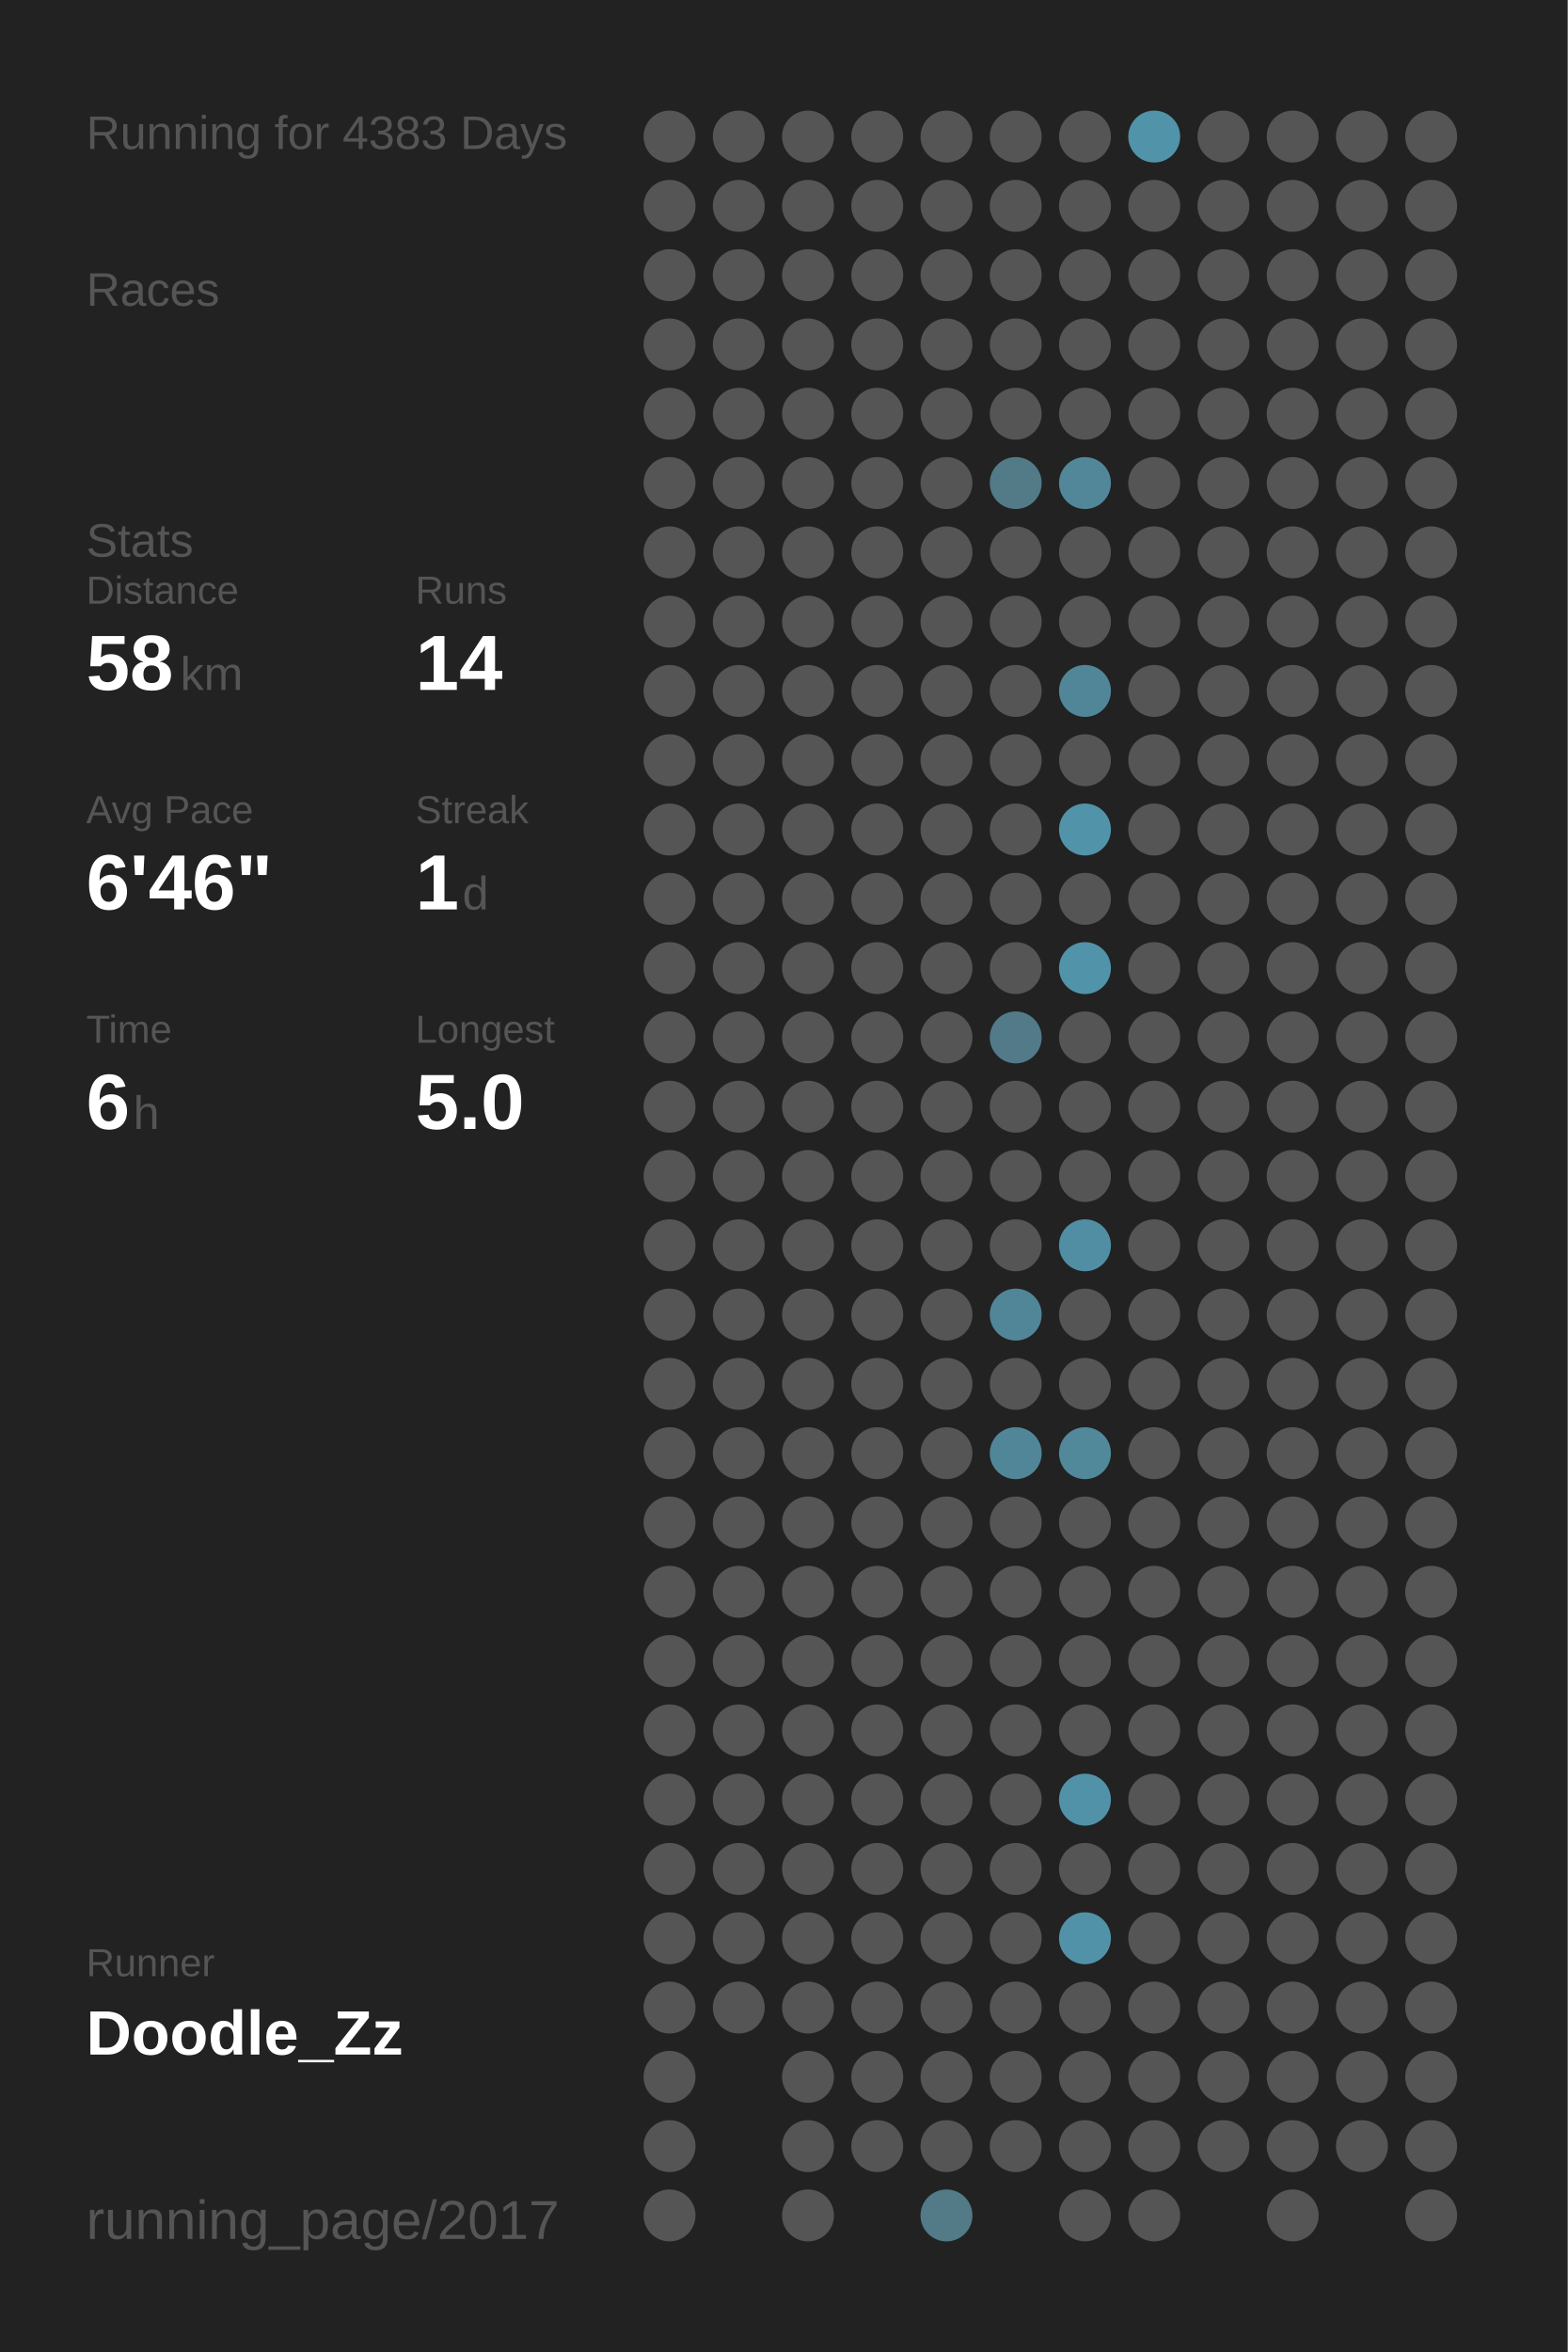
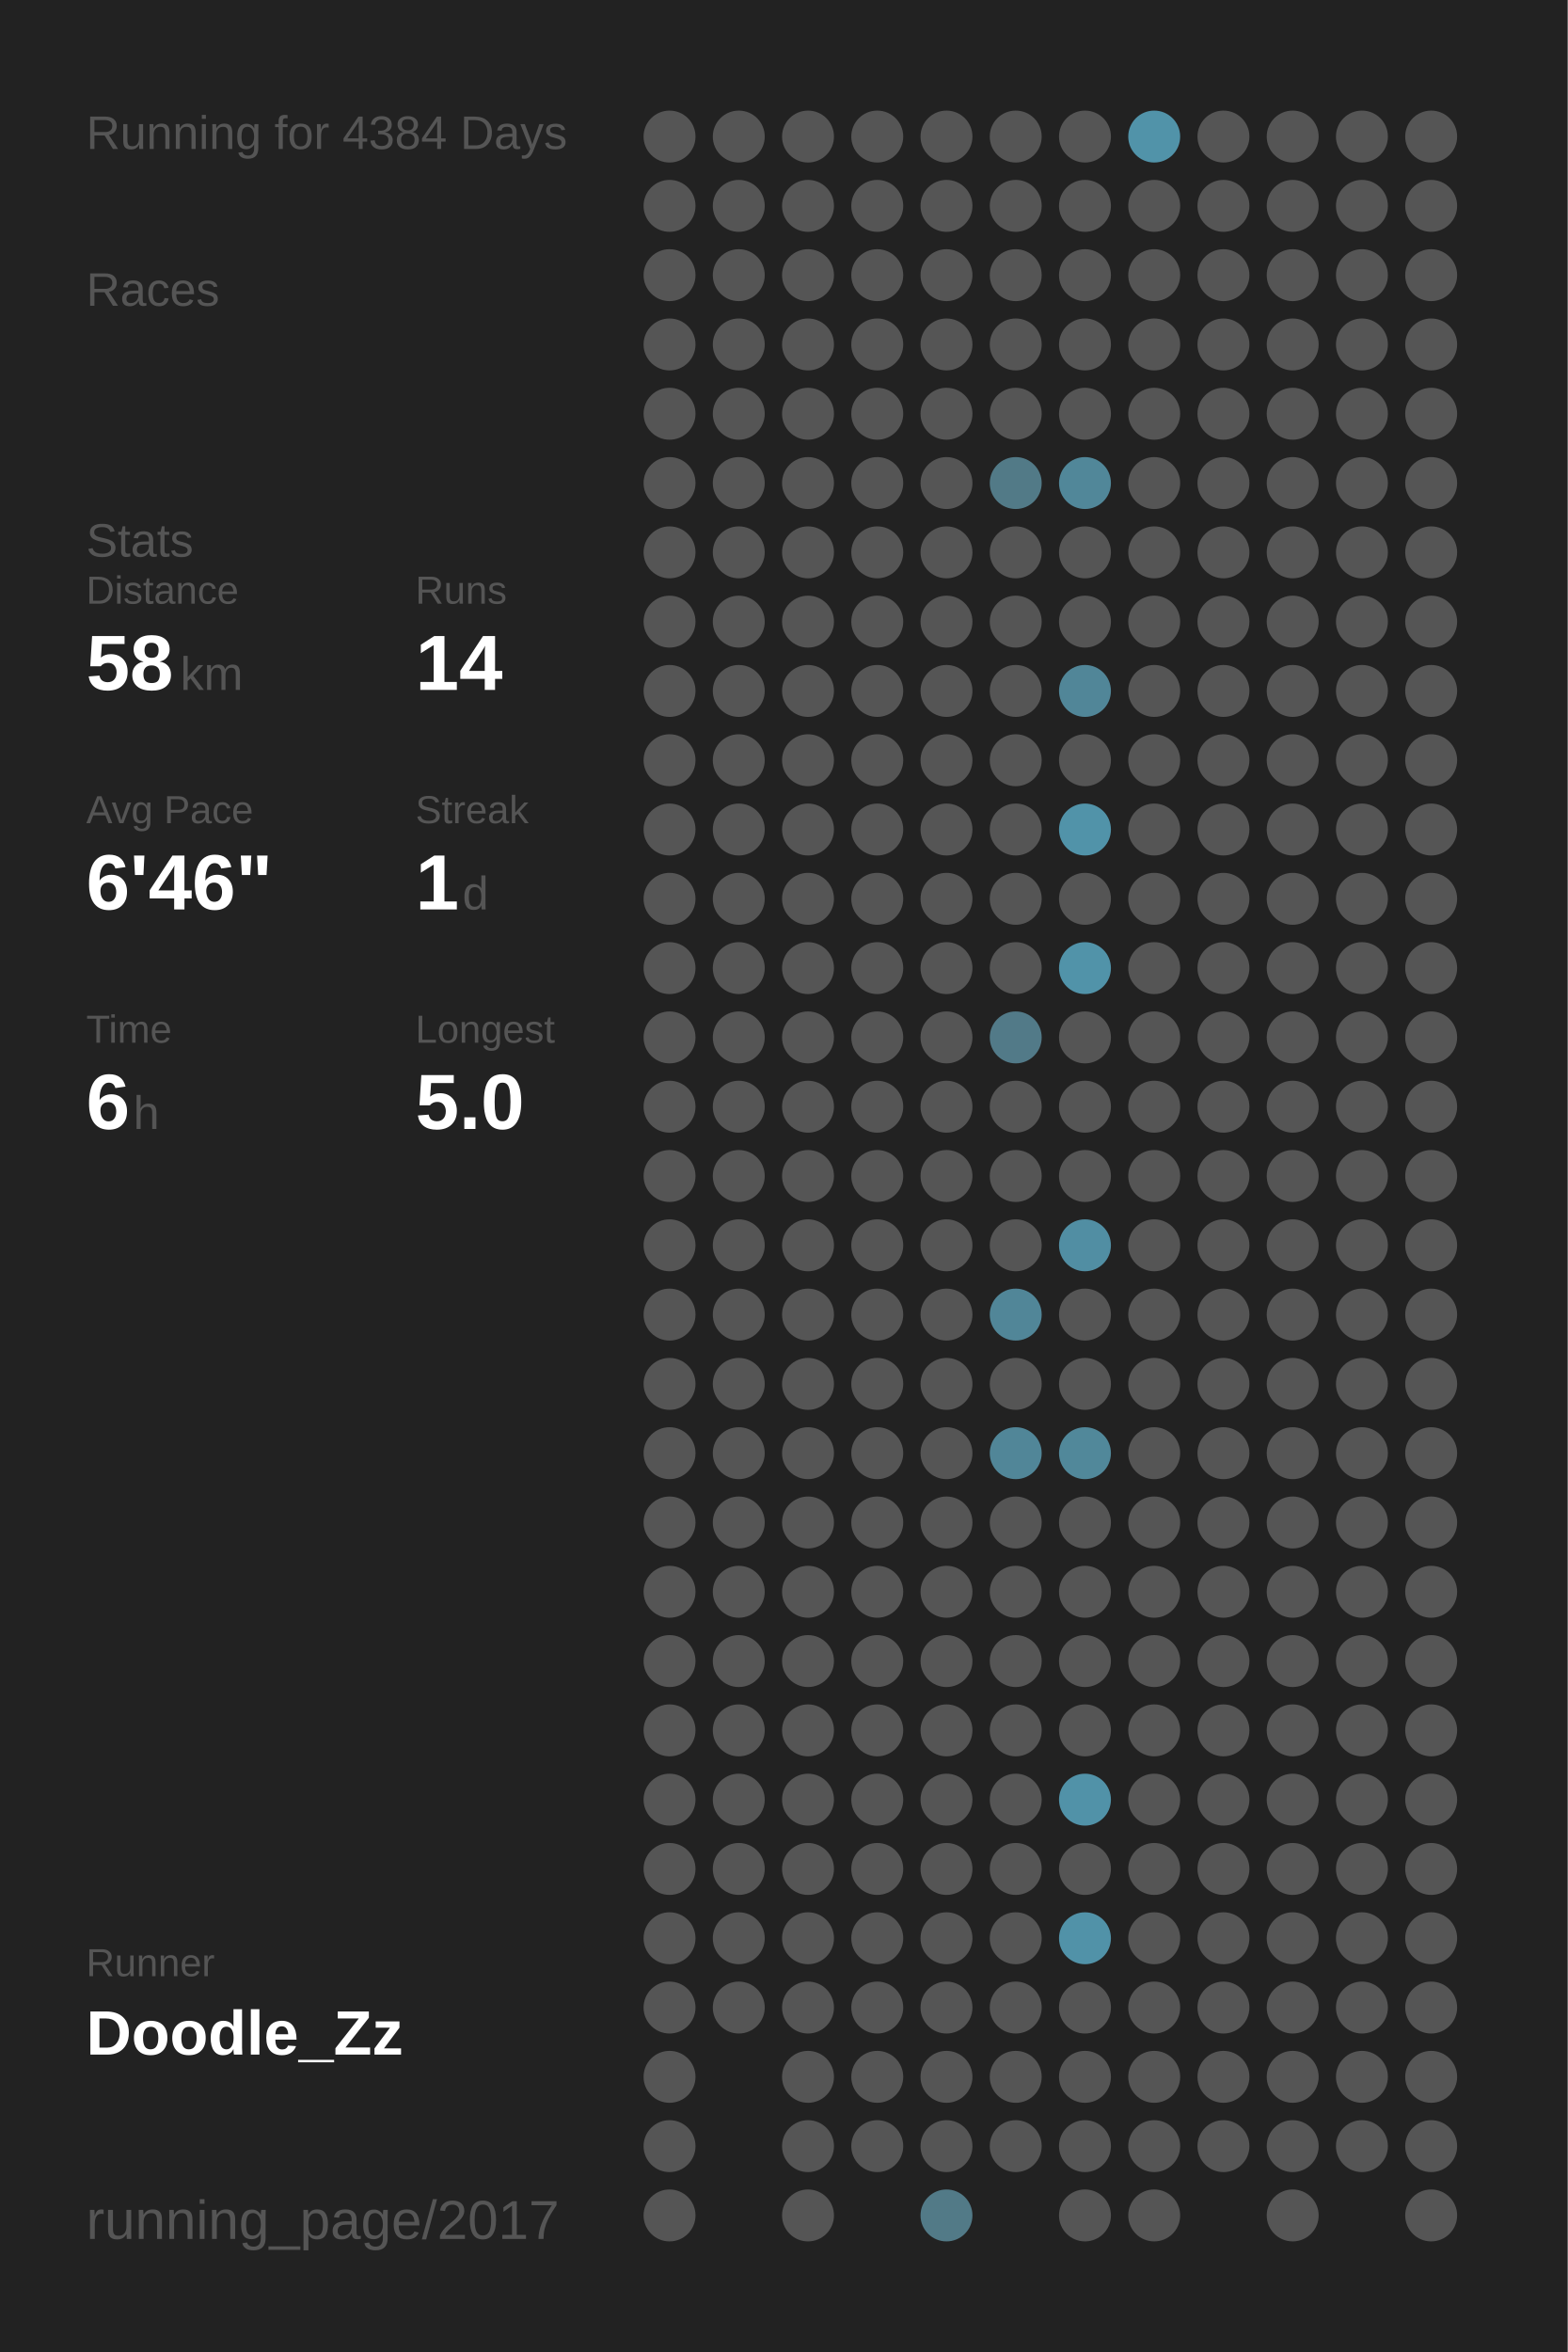
<svg xmlns="http://www.w3.org/2000/svg" baseProfile="full" height="300mm" version="1.1" viewBox="0,0,200,300" width="200mm">
  <defs />
  <rect fill="#222222" height="300" width="200" x="0" y="0" />
-   <text fill="#555555" style="font-size:6px; font-family:Arial;" x="11" y="19">Running for 4383 Days</text>
+   <text fill="#555555" style="font-size:6px; font-family:Arial;" x="11" y="19">Running for 4384 Days</text>
  <text fill="#555555" style="font-size:6px; font-family:Arial;" x="11" y="39">Races</text>
  <text fill="#555555" style="font-size:6px; font-family:Arial;" x="11" y="71">Stats</text>
  <text fill="#555555" style="font-size:5px; font-family:Arial;" x="11" y="77">Distance</text>
  <text fill="#FFFFFF" style="font-size:10px; font-family:Arial; font-weight:bold;" x="11" y="88">58</text>
  <text fill="#555555" style="font-size:6px; font-family:Arial;" x="23" y="88">km</text>
  <text fill="#555555" style="font-size:5px; font-family:Arial;" x="53" y="77">Runs</text>
  <text fill="#FFFFFF" style="font-size:10px; font-family:Arial; font-weight:bold;" x="53" y="88">14</text>
  <text fill="#555555" style="font-size:5px; font-family:Arial;" x="11" y="105">Avg Pace</text>
  <text fill="#FFFFFF" style="font-size:10px; font-family:Arial; font-weight:bold;" x="11" y="116">6'46"</text>
  <text fill="#555555" style="font-size:5px; font-family:Arial;" x="53" y="105">Streak</text>
  <text fill="#FFFFFF" style="font-size:10px; font-family:Arial; font-weight:bold;" x="53" y="116">1</text>
  <text fill="#555555" style="font-size:6px; font-family:Arial;" x="59" y="116">d</text>
  <text fill="#555555" style="font-size:5px; font-family:Arial;" x="11" y="133">Time</text>
  <text fill="#FFFFFF" style="font-size:10px; font-family:Arial; font-weight:bold;" x="11" y="144">6</text>
  <text fill="#555555" style="font-size:6px; font-family:Arial;" x="17" y="144">h</text>
  <text fill="#555555" style="font-size:5px; font-family:Arial;" x="53" y="133">Longest</text>
  <text fill="#FFFFFF" style="font-size:10px; font-family:Arial; font-weight:bold;" x="53" y="144">5.0</text>
  <text fill="#555555" style="font-size:5px; font-family:Arial;" x="11" y="252.065">Runner</text>
  <text fill="#FFFFFF" style="font-size:8px; font-family:Arial; font-weight:bold;" x="11" y="262.065">Doodle_Zz</text>
  <text fill="#555555" style="font-size:7px; font-family:Arial;" x="11" y="285.581">running_page/2017</text>
  <circle cx="85.417" cy="17.419" fill="#555555" r="3.312" />
  <circle cx="85.417" cy="26.258" fill="#555555" r="3.312" />
  <circle cx="85.417" cy="35.097" fill="#555555" r="3.312" />
  <circle cx="85.417" cy="43.935" fill="#555555" r="3.312" />
  <circle cx="85.417" cy="52.774" fill="#555555" r="3.312" />
  <circle cx="85.417" cy="61.613" fill="#555555" r="3.312" />
  <circle cx="85.417" cy="70.452" fill="#555555" r="3.312" />
  <circle cx="85.417" cy="79.29" fill="#555555" r="3.312" />
  <circle cx="85.417" cy="88.129" fill="#555555" r="3.312" />
  <circle cx="85.417" cy="96.968" fill="#555555" r="3.312" />
  <circle cx="85.417" cy="105.806" fill="#555555" r="3.312" />
  <circle cx="85.417" cy="114.645" fill="#555555" r="3.312" />
  <circle cx="85.417" cy="123.484" fill="#555555" r="3.312" />
  <circle cx="85.417" cy="132.323" fill="#555555" r="3.312" />
  <circle cx="85.417" cy="141.161" fill="#555555" r="3.312" />
  <circle cx="85.417" cy="150" fill="#555555" r="3.312" />
  <circle cx="85.417" cy="158.839" fill="#555555" r="3.312" />
  <circle cx="85.417" cy="167.677" fill="#555555" r="3.312" />
  <circle cx="85.417" cy="176.516" fill="#555555" r="3.312" />
  <circle cx="85.417" cy="185.355" fill="#555555" r="3.312" />
  <circle cx="85.417" cy="194.194" fill="#555555" r="3.312" />
  <circle cx="85.417" cy="203.032" fill="#555555" r="3.312" />
  <circle cx="85.417" cy="211.871" fill="#555555" r="3.312" />
  <circle cx="85.417" cy="220.71" fill="#555555" r="3.312" />
  <circle cx="85.417" cy="229.548" fill="#555555" r="3.312" />
  <circle cx="85.417" cy="238.387" fill="#555555" r="3.312" />
  <circle cx="85.417" cy="247.226" fill="#555555" r="3.312" />
  <circle cx="85.417" cy="256.065" fill="#555555" r="3.312" />
  <circle cx="85.417" cy="264.903" fill="#555555" r="3.312" />
  <circle cx="85.417" cy="273.742" fill="#555555" r="3.312" />
  <circle cx="85.417" cy="282.581" fill="#555555" r="3.312" />
  <circle cx="94.25" cy="17.419" fill="#555555" r="3.312" />
  <circle cx="94.25" cy="26.258" fill="#555555" r="3.312" />
  <circle cx="94.25" cy="35.097" fill="#555555" r="3.312" />
  <circle cx="94.25" cy="43.935" fill="#555555" r="3.312" />
  <circle cx="94.25" cy="52.774" fill="#555555" r="3.312" />
  <circle cx="94.25" cy="61.613" fill="#555555" r="3.312" />
  <circle cx="94.25" cy="70.452" fill="#555555" r="3.312" />
  <circle cx="94.25" cy="79.29" fill="#555555" r="3.312" />
  <circle cx="94.25" cy="88.129" fill="#555555" r="3.312" />
  <circle cx="94.25" cy="96.968" fill="#555555" r="3.312" />
  <circle cx="94.25" cy="105.806" fill="#555555" r="3.312" />
  <circle cx="94.25" cy="114.645" fill="#555555" r="3.312" />
  <circle cx="94.25" cy="123.484" fill="#555555" r="3.312" />
  <circle cx="94.25" cy="132.323" fill="#555555" r="3.312" />
  <circle cx="94.25" cy="141.161" fill="#555555" r="3.312" />
  <circle cx="94.25" cy="150" fill="#555555" r="3.312" />
  <circle cx="94.25" cy="158.839" fill="#555555" r="3.312" />
  <circle cx="94.25" cy="167.677" fill="#555555" r="3.312" />
  <circle cx="94.25" cy="176.516" fill="#555555" r="3.312" />
  <circle cx="94.25" cy="185.355" fill="#555555" r="3.312" />
  <circle cx="94.25" cy="194.194" fill="#555555" r="3.312" />
  <circle cx="94.25" cy="203.032" fill="#555555" r="3.312" />
  <circle cx="94.25" cy="211.871" fill="#555555" r="3.312" />
  <circle cx="94.25" cy="220.71" fill="#555555" r="3.312" />
  <circle cx="94.25" cy="229.548" fill="#555555" r="3.312" />
  <circle cx="94.25" cy="238.387" fill="#555555" r="3.312" />
  <circle cx="94.25" cy="247.226" fill="#555555" r="3.312" />
  <circle cx="94.25" cy="256.065" fill="#555555" r="3.312" />
  <circle cx="103.083" cy="17.419" fill="#555555" r="3.312" />
  <circle cx="103.083" cy="26.258" fill="#555555" r="3.312" />
  <circle cx="103.083" cy="35.097" fill="#555555" r="3.312" />
  <circle cx="103.083" cy="43.935" fill="#555555" r="3.312" />
  <circle cx="103.083" cy="52.774" fill="#555555" r="3.312" />
  <circle cx="103.083" cy="61.613" fill="#555555" r="3.312" />
  <circle cx="103.083" cy="70.452" fill="#555555" r="3.312" />
  <circle cx="103.083" cy="79.29" fill="#555555" r="3.312" />
  <circle cx="103.083" cy="88.129" fill="#555555" r="3.312" />
  <circle cx="103.083" cy="96.968" fill="#555555" r="3.312" />
  <circle cx="103.083" cy="105.806" fill="#555555" r="3.312" />
  <circle cx="103.083" cy="114.645" fill="#555555" r="3.312" />
  <circle cx="103.083" cy="123.484" fill="#555555" r="3.312" />
  <circle cx="103.083" cy="132.323" fill="#555555" r="3.312" />
  <circle cx="103.083" cy="141.161" fill="#555555" r="3.312" />
  <circle cx="103.083" cy="150" fill="#555555" r="3.312" />
  <circle cx="103.083" cy="158.839" fill="#555555" r="3.312" />
  <circle cx="103.083" cy="167.677" fill="#555555" r="3.312" />
  <circle cx="103.083" cy="176.516" fill="#555555" r="3.312" />
  <circle cx="103.083" cy="185.355" fill="#555555" r="3.312" />
  <circle cx="103.083" cy="194.194" fill="#555555" r="3.312" />
  <circle cx="103.083" cy="203.032" fill="#555555" r="3.312" />
  <circle cx="103.083" cy="211.871" fill="#555555" r="3.312" />
  <circle cx="103.083" cy="220.71" fill="#555555" r="3.312" />
  <circle cx="103.083" cy="229.548" fill="#555555" r="3.312" />
  <circle cx="103.083" cy="238.387" fill="#555555" r="3.312" />
  <circle cx="103.083" cy="247.226" fill="#555555" r="3.312" />
  <circle cx="103.083" cy="256.065" fill="#555555" r="3.312" />
  <circle cx="103.083" cy="264.903" fill="#555555" r="3.312" />
  <circle cx="103.083" cy="273.742" fill="#555555" r="3.312" />
  <circle cx="103.083" cy="282.581" fill="#555555" r="3.312" />
  <circle cx="111.917" cy="17.419" fill="#555555" r="3.312" />
  <circle cx="111.917" cy="26.258" fill="#555555" r="3.312" />
  <circle cx="111.917" cy="35.097" fill="#555555" r="3.312" />
  <circle cx="111.917" cy="43.935" fill="#555555" r="3.312" />
  <circle cx="111.917" cy="52.774" fill="#555555" r="3.312" />
  <circle cx="111.917" cy="61.613" fill="#555555" r="3.312" />
  <circle cx="111.917" cy="70.452" fill="#555555" r="3.312" />
  <circle cx="111.917" cy="79.29" fill="#555555" r="3.312" />
  <circle cx="111.917" cy="88.129" fill="#555555" r="3.312" />
  <circle cx="111.917" cy="96.968" fill="#555555" r="3.312" />
  <circle cx="111.917" cy="105.806" fill="#555555" r="3.312" />
  <circle cx="111.917" cy="114.645" fill="#555555" r="3.312" />
  <circle cx="111.917" cy="123.484" fill="#555555" r="3.312" />
  <circle cx="111.917" cy="132.323" fill="#555555" r="3.312" />
  <circle cx="111.917" cy="141.161" fill="#555555" r="3.312" />
  <circle cx="111.917" cy="150" fill="#555555" r="3.312" />
  <circle cx="111.917" cy="158.839" fill="#555555" r="3.312" />
  <circle cx="111.917" cy="167.677" fill="#555555" r="3.312" />
  <circle cx="111.917" cy="176.516" fill="#555555" r="3.312" />
  <circle cx="111.917" cy="185.355" fill="#555555" r="3.312" />
  <circle cx="111.917" cy="194.194" fill="#555555" r="3.312" />
  <circle cx="111.917" cy="203.032" fill="#555555" r="3.312" />
  <circle cx="111.917" cy="211.871" fill="#555555" r="3.312" />
  <circle cx="111.917" cy="220.71" fill="#555555" r="3.312" />
  <circle cx="111.917" cy="229.548" fill="#555555" r="3.312" />
  <circle cx="111.917" cy="238.387" fill="#555555" r="3.312" />
  <circle cx="111.917" cy="247.226" fill="#555555" r="3.312" />
  <circle cx="111.917" cy="256.065" fill="#555555" r="3.312" />
  <circle cx="111.917" cy="264.903" fill="#555555" r="3.312" />
  <circle cx="111.917" cy="273.742" fill="#555555" r="3.312" />
  <circle cx="120.75" cy="17.419" fill="#555555" r="3.312" />
  <circle cx="120.75" cy="26.258" fill="#555555" r="3.312" />
  <circle cx="120.75" cy="35.097" fill="#555555" r="3.312" />
  <circle cx="120.75" cy="43.935" fill="#555555" r="3.312" />
  <circle cx="120.75" cy="52.774" fill="#555555" r="3.312" />
  <circle cx="120.75" cy="61.613" fill="#555555" r="3.312" />
  <circle cx="120.75" cy="70.452" fill="#555555" r="3.312" />
  <circle cx="120.75" cy="79.29" fill="#555555" r="3.312" />
  <circle cx="120.75" cy="88.129" fill="#555555" r="3.312" />
  <circle cx="120.75" cy="96.968" fill="#555555" r="3.312" />
  <circle cx="120.75" cy="105.806" fill="#555555" r="3.312" />
  <circle cx="120.75" cy="114.645" fill="#555555" r="3.312" />
  <circle cx="120.75" cy="123.484" fill="#555555" r="3.312" />
  <circle cx="120.75" cy="132.323" fill="#555555" r="3.312" />
  <circle cx="120.75" cy="141.161" fill="#555555" r="3.312" />
  <circle cx="120.75" cy="150" fill="#555555" r="3.312" />
  <circle cx="120.75" cy="158.839" fill="#555555" r="3.312" />
  <circle cx="120.75" cy="167.677" fill="#555555" r="3.312" />
  <circle cx="120.75" cy="176.516" fill="#555555" r="3.312" />
  <circle cx="120.75" cy="185.355" fill="#555555" r="3.312" />
  <circle cx="120.75" cy="194.194" fill="#555555" r="3.312" />
  <circle cx="120.75" cy="203.032" fill="#555555" r="3.312" />
  <circle cx="120.75" cy="211.871" fill="#555555" r="3.312" />
  <circle cx="120.75" cy="220.71" fill="#555555" r="3.312" />
  <circle cx="120.75" cy="229.548" fill="#555555" r="3.312" />
  <circle cx="120.75" cy="238.387" fill="#555555" r="3.312" />
  <circle cx="120.75" cy="247.226" fill="#555555" r="3.312" />
  <circle cx="120.75" cy="256.065" fill="#555555" r="3.312" />
  <circle cx="120.75" cy="264.903" fill="#555555" r="3.312" />
  <circle cx="120.75" cy="273.742" fill="#555555" r="3.312" />
  <circle cx="120.75" cy="282.581" fill="#527a87" r="3.312" />
  <circle cx="129.583" cy="17.419" fill="#555555" r="3.312" />
  <circle cx="129.583" cy="26.258" fill="#555555" r="3.312" />
  <circle cx="129.583" cy="35.097" fill="#555555" r="3.312" />
  <circle cx="129.583" cy="43.935" fill="#555555" r="3.312" />
  <circle cx="129.583" cy="52.774" fill="#555555" r="3.312" />
  <circle cx="129.583" cy="61.613" fill="#527a87" r="3.312" />
  <circle cx="129.583" cy="70.452" fill="#555555" r="3.312" />
  <circle cx="129.583" cy="79.29" fill="#555555" r="3.312" />
  <circle cx="129.583" cy="88.129" fill="#555555" r="3.312" />
  <circle cx="129.583" cy="96.968" fill="#555555" r="3.312" />
  <circle cx="129.583" cy="105.806" fill="#555555" r="3.312" />
  <circle cx="129.583" cy="114.645" fill="#555555" r="3.312" />
  <circle cx="129.583" cy="123.484" fill="#555555" r="3.312" />
  <circle cx="129.583" cy="132.323" fill="#527a88" r="3.312" />
  <circle cx="129.583" cy="141.161" fill="#555555" r="3.312" />
  <circle cx="129.583" cy="150" fill="#555555" r="3.312" />
  <circle cx="129.583" cy="158.839" fill="#555555" r="3.312" />
  <circle cx="129.583" cy="167.677" fill="#518698" r="3.312" />
  <circle cx="129.583" cy="176.516" fill="#555555" r="3.312" />
  <circle cx="129.583" cy="185.355" fill="#518698" r="3.312" />
  <circle cx="129.583" cy="194.194" fill="#555555" r="3.312" />
  <circle cx="129.583" cy="203.032" fill="#555555" r="3.312" />
  <circle cx="129.583" cy="211.871" fill="#555555" r="3.312" />
  <circle cx="129.583" cy="220.71" fill="#555555" r="3.312" />
  <circle cx="129.583" cy="229.548" fill="#555555" r="3.312" />
  <circle cx="129.583" cy="238.387" fill="#555555" r="3.312" />
  <circle cx="129.583" cy="247.226" fill="#555555" r="3.312" />
  <circle cx="129.583" cy="256.065" fill="#555555" r="3.312" />
  <circle cx="129.583" cy="264.903" fill="#555555" r="3.312" />
  <circle cx="129.583" cy="273.742" fill="#555555" r="3.312" />
  <circle cx="138.417" cy="17.419" fill="#555555" r="3.312" />
  <circle cx="138.417" cy="26.258" fill="#555555" r="3.312" />
  <circle cx="138.417" cy="35.097" fill="#555555" r="3.312" />
  <circle cx="138.417" cy="43.935" fill="#555555" r="3.312" />
  <circle cx="138.417" cy="52.774" fill="#555555" r="3.312" />
  <circle cx="138.417" cy="61.613" fill="#518799" r="3.312" />
  <circle cx="138.417" cy="70.452" fill="#555555" r="3.312" />
  <circle cx="138.417" cy="79.29" fill="#555555" r="3.312" />
  <circle cx="138.417" cy="88.129" fill="#518698" r="3.312" />
  <circle cx="138.417" cy="96.968" fill="#555555" r="3.312" />
  <circle cx="138.417" cy="105.806" fill="#5193a9" r="3.312" />
  <circle cx="138.417" cy="114.645" fill="#555555" r="3.312" />
  <circle cx="138.417" cy="123.484" fill="#5193a9" r="3.312" />
  <circle cx="138.417" cy="132.323" fill="#555555" r="3.312" />
  <circle cx="138.417" cy="141.161" fill="#555555" r="3.312" />
  <circle cx="138.417" cy="150" fill="#555555" r="3.312" />
  <circle cx="138.417" cy="158.839" fill="#518ea3" r="3.312" />
  <circle cx="138.417" cy="167.677" fill="#555555" r="3.312" />
  <circle cx="138.417" cy="176.516" fill="#555555" r="3.312" />
  <circle cx="138.417" cy="185.355" fill="#51889a" r="3.312" />
  <circle cx="138.417" cy="194.194" fill="#555555" r="3.312" />
  <circle cx="138.417" cy="203.032" fill="#555555" r="3.312" />
  <circle cx="138.417" cy="211.871" fill="#555555" r="3.312" />
  <circle cx="138.417" cy="220.71" fill="#555555" r="3.312" />
  <circle cx="138.417" cy="229.548" fill="#5192a8" r="3.312" />
  <circle cx="138.417" cy="238.387" fill="#555555" r="3.312" />
  <circle cx="138.417" cy="247.226" fill="#5192a8" r="3.312" />
  <circle cx="138.417" cy="256.065" fill="#555555" r="3.312" />
  <circle cx="138.417" cy="264.903" fill="#555555" r="3.312" />
  <circle cx="138.417" cy="273.742" fill="#555555" r="3.312" />
  <circle cx="138.417" cy="282.581" fill="#555555" r="3.312" />
  <circle cx="147.25" cy="17.419" fill="#5193a9" r="3.312" />
  <circle cx="147.25" cy="26.258" fill="#555555" r="3.312" />
  <circle cx="147.25" cy="35.097" fill="#555555" r="3.312" />
  <circle cx="147.25" cy="43.935" fill="#555555" r="3.312" />
  <circle cx="147.25" cy="52.774" fill="#555555" r="3.312" />
  <circle cx="147.25" cy="61.613" fill="#555555" r="3.312" />
  <circle cx="147.25" cy="70.452" fill="#555555" r="3.312" />
  <circle cx="147.25" cy="79.29" fill="#555555" r="3.312" />
  <circle cx="147.25" cy="88.129" fill="#555555" r="3.312" />
  <circle cx="147.25" cy="96.968" fill="#555555" r="3.312" />
  <circle cx="147.25" cy="105.806" fill="#555555" r="3.312" />
  <circle cx="147.25" cy="114.645" fill="#555555" r="3.312" />
  <circle cx="147.25" cy="123.484" fill="#555555" r="3.312" />
  <circle cx="147.25" cy="132.323" fill="#555555" r="3.312" />
  <circle cx="147.25" cy="141.161" fill="#555555" r="3.312" />
  <circle cx="147.25" cy="150" fill="#555555" r="3.312" />
  <circle cx="147.25" cy="158.839" fill="#555555" r="3.312" />
  <circle cx="147.25" cy="167.677" fill="#555555" r="3.312" />
  <circle cx="147.25" cy="176.516" fill="#555555" r="3.312" />
  <circle cx="147.25" cy="185.355" fill="#555555" r="3.312" />
  <circle cx="147.25" cy="194.194" fill="#555555" r="3.312" />
  <circle cx="147.25" cy="203.032" fill="#555555" r="3.312" />
  <circle cx="147.25" cy="211.871" fill="#555555" r="3.312" />
  <circle cx="147.25" cy="220.71" fill="#555555" r="3.312" />
  <circle cx="147.25" cy="229.548" fill="#555555" r="3.312" />
  <circle cx="147.25" cy="238.387" fill="#555555" r="3.312" />
  <circle cx="147.25" cy="247.226" fill="#555555" r="3.312" />
  <circle cx="147.25" cy="256.065" fill="#555555" r="3.312" />
  <circle cx="147.25" cy="264.903" fill="#555555" r="3.312" />
  <circle cx="147.25" cy="273.742" fill="#555555" r="3.312" />
  <circle cx="147.25" cy="282.581" fill="#555555" r="3.312" />
  <circle cx="156.083" cy="17.419" fill="#555555" r="3.312" />
  <circle cx="156.083" cy="26.258" fill="#555555" r="3.312" />
  <circle cx="156.083" cy="35.097" fill="#555555" r="3.312" />
  <circle cx="156.083" cy="43.935" fill="#555555" r="3.312" />
  <circle cx="156.083" cy="52.774" fill="#555555" r="3.312" />
  <circle cx="156.083" cy="61.613" fill="#555555" r="3.312" />
  <circle cx="156.083" cy="70.452" fill="#555555" r="3.312" />
  <circle cx="156.083" cy="79.29" fill="#555555" r="3.312" />
  <circle cx="156.083" cy="88.129" fill="#555555" r="3.312" />
  <circle cx="156.083" cy="96.968" fill="#555555" r="3.312" />
  <circle cx="156.083" cy="105.806" fill="#555555" r="3.312" />
  <circle cx="156.083" cy="114.645" fill="#555555" r="3.312" />
  <circle cx="156.083" cy="123.484" fill="#555555" r="3.312" />
  <circle cx="156.083" cy="132.323" fill="#555555" r="3.312" />
  <circle cx="156.083" cy="141.161" fill="#555555" r="3.312" />
  <circle cx="156.083" cy="150" fill="#555555" r="3.312" />
  <circle cx="156.083" cy="158.839" fill="#555555" r="3.312" />
  <circle cx="156.083" cy="167.677" fill="#555555" r="3.312" />
  <circle cx="156.083" cy="176.516" fill="#555555" r="3.312" />
  <circle cx="156.083" cy="185.355" fill="#555555" r="3.312" />
  <circle cx="156.083" cy="194.194" fill="#555555" r="3.312" />
  <circle cx="156.083" cy="203.032" fill="#555555" r="3.312" />
  <circle cx="156.083" cy="211.871" fill="#555555" r="3.312" />
  <circle cx="156.083" cy="220.71" fill="#555555" r="3.312" />
  <circle cx="156.083" cy="229.548" fill="#555555" r="3.312" />
  <circle cx="156.083" cy="238.387" fill="#555555" r="3.312" />
  <circle cx="156.083" cy="247.226" fill="#555555" r="3.312" />
  <circle cx="156.083" cy="256.065" fill="#555555" r="3.312" />
  <circle cx="156.083" cy="264.903" fill="#555555" r="3.312" />
  <circle cx="156.083" cy="273.742" fill="#555555" r="3.312" />
  <circle cx="164.917" cy="17.419" fill="#555555" r="3.312" />
  <circle cx="164.917" cy="26.258" fill="#555555" r="3.312" />
  <circle cx="164.917" cy="35.097" fill="#555555" r="3.312" />
  <circle cx="164.917" cy="43.935" fill="#555555" r="3.312" />
  <circle cx="164.917" cy="52.774" fill="#555555" r="3.312" />
  <circle cx="164.917" cy="61.613" fill="#555555" r="3.312" />
  <circle cx="164.917" cy="70.452" fill="#555555" r="3.312" />
  <circle cx="164.917" cy="79.29" fill="#555555" r="3.312" />
  <circle cx="164.917" cy="88.129" fill="#555555" r="3.312" />
  <circle cx="164.917" cy="96.968" fill="#555555" r="3.312" />
  <circle cx="164.917" cy="105.806" fill="#555555" r="3.312" />
  <circle cx="164.917" cy="114.645" fill="#555555" r="3.312" />
  <circle cx="164.917" cy="123.484" fill="#555555" r="3.312" />
  <circle cx="164.917" cy="132.323" fill="#555555" r="3.312" />
  <circle cx="164.917" cy="141.161" fill="#555555" r="3.312" />
  <circle cx="164.917" cy="150" fill="#555555" r="3.312" />
  <circle cx="164.917" cy="158.839" fill="#555555" r="3.312" />
  <circle cx="164.917" cy="167.677" fill="#555555" r="3.312" />
  <circle cx="164.917" cy="176.516" fill="#555555" r="3.312" />
  <circle cx="164.917" cy="185.355" fill="#555555" r="3.312" />
  <circle cx="164.917" cy="194.194" fill="#555555" r="3.312" />
  <circle cx="164.917" cy="203.032" fill="#555555" r="3.312" />
  <circle cx="164.917" cy="211.871" fill="#555555" r="3.312" />
  <circle cx="164.917" cy="220.71" fill="#555555" r="3.312" />
  <circle cx="164.917" cy="229.548" fill="#555555" r="3.312" />
  <circle cx="164.917" cy="238.387" fill="#555555" r="3.312" />
  <circle cx="164.917" cy="247.226" fill="#555555" r="3.312" />
  <circle cx="164.917" cy="256.065" fill="#555555" r="3.312" />
  <circle cx="164.917" cy="264.903" fill="#555555" r="3.312" />
  <circle cx="164.917" cy="273.742" fill="#555555" r="3.312" />
  <circle cx="164.917" cy="282.581" fill="#555555" r="3.312" />
  <circle cx="173.75" cy="17.419" fill="#555555" r="3.312" />
  <circle cx="173.75" cy="26.258" fill="#555555" r="3.312" />
  <circle cx="173.75" cy="35.097" fill="#555555" r="3.312" />
  <circle cx="173.75" cy="43.935" fill="#555555" r="3.312" />
  <circle cx="173.75" cy="52.774" fill="#555555" r="3.312" />
  <circle cx="173.75" cy="61.613" fill="#555555" r="3.312" />
  <circle cx="173.75" cy="70.452" fill="#555555" r="3.312" />
  <circle cx="173.75" cy="79.29" fill="#555555" r="3.312" />
  <circle cx="173.75" cy="88.129" fill="#555555" r="3.312" />
  <circle cx="173.75" cy="96.968" fill="#555555" r="3.312" />
  <circle cx="173.75" cy="105.806" fill="#555555" r="3.312" />
  <circle cx="173.75" cy="114.645" fill="#555555" r="3.312" />
  <circle cx="173.75" cy="123.484" fill="#555555" r="3.312" />
  <circle cx="173.75" cy="132.323" fill="#555555" r="3.312" />
  <circle cx="173.75" cy="141.161" fill="#555555" r="3.312" />
  <circle cx="173.75" cy="150" fill="#555555" r="3.312" />
  <circle cx="173.75" cy="158.839" fill="#555555" r="3.312" />
  <circle cx="173.75" cy="167.677" fill="#555555" r="3.312" />
  <circle cx="173.75" cy="176.516" fill="#555555" r="3.312" />
  <circle cx="173.75" cy="185.355" fill="#555555" r="3.312" />
  <circle cx="173.75" cy="194.194" fill="#555555" r="3.312" />
  <circle cx="173.75" cy="203.032" fill="#555555" r="3.312" />
  <circle cx="173.75" cy="211.871" fill="#555555" r="3.312" />
  <circle cx="173.75" cy="220.71" fill="#555555" r="3.312" />
  <circle cx="173.75" cy="229.548" fill="#555555" r="3.312" />
  <circle cx="173.75" cy="238.387" fill="#555555" r="3.312" />
  <circle cx="173.75" cy="247.226" fill="#555555" r="3.312" />
  <circle cx="173.75" cy="256.065" fill="#555555" r="3.312" />
  <circle cx="173.75" cy="264.903" fill="#555555" r="3.312" />
  <circle cx="173.75" cy="273.742" fill="#555555" r="3.312" />
  <circle cx="182.583" cy="17.419" fill="#555555" r="3.312" />
  <circle cx="182.583" cy="26.258" fill="#555555" r="3.312" />
  <circle cx="182.583" cy="35.097" fill="#555555" r="3.312" />
  <circle cx="182.583" cy="43.935" fill="#555555" r="3.312" />
  <circle cx="182.583" cy="52.774" fill="#555555" r="3.312" />
  <circle cx="182.583" cy="61.613" fill="#555555" r="3.312" />
  <circle cx="182.583" cy="70.452" fill="#555555" r="3.312" />
  <circle cx="182.583" cy="79.29" fill="#555555" r="3.312" />
  <circle cx="182.583" cy="88.129" fill="#555555" r="3.312" />
  <circle cx="182.583" cy="96.968" fill="#555555" r="3.312" />
  <circle cx="182.583" cy="105.806" fill="#555555" r="3.312" />
  <circle cx="182.583" cy="114.645" fill="#555555" r="3.312" />
  <circle cx="182.583" cy="123.484" fill="#555555" r="3.312" />
  <circle cx="182.583" cy="132.323" fill="#555555" r="3.312" />
  <circle cx="182.583" cy="141.161" fill="#555555" r="3.312" />
  <circle cx="182.583" cy="150" fill="#555555" r="3.312" />
  <circle cx="182.583" cy="158.839" fill="#555555" r="3.312" />
  <circle cx="182.583" cy="167.677" fill="#555555" r="3.312" />
  <circle cx="182.583" cy="176.516" fill="#555555" r="3.312" />
  <circle cx="182.583" cy="185.355" fill="#555555" r="3.312" />
  <circle cx="182.583" cy="194.194" fill="#555555" r="3.312" />
  <circle cx="182.583" cy="203.032" fill="#555555" r="3.312" />
  <circle cx="182.583" cy="211.871" fill="#555555" r="3.312" />
  <circle cx="182.583" cy="220.71" fill="#555555" r="3.312" />
  <circle cx="182.583" cy="229.548" fill="#555555" r="3.312" />
  <circle cx="182.583" cy="238.387" fill="#555555" r="3.312" />
  <circle cx="182.583" cy="247.226" fill="#555555" r="3.312" />
  <circle cx="182.583" cy="256.065" fill="#555555" r="3.312" />
  <circle cx="182.583" cy="264.903" fill="#555555" r="3.312" />
  <circle cx="182.583" cy="273.742" fill="#555555" r="3.312" />
  <circle cx="182.583" cy="282.581" fill="#555555" r="3.312" />
</svg>
